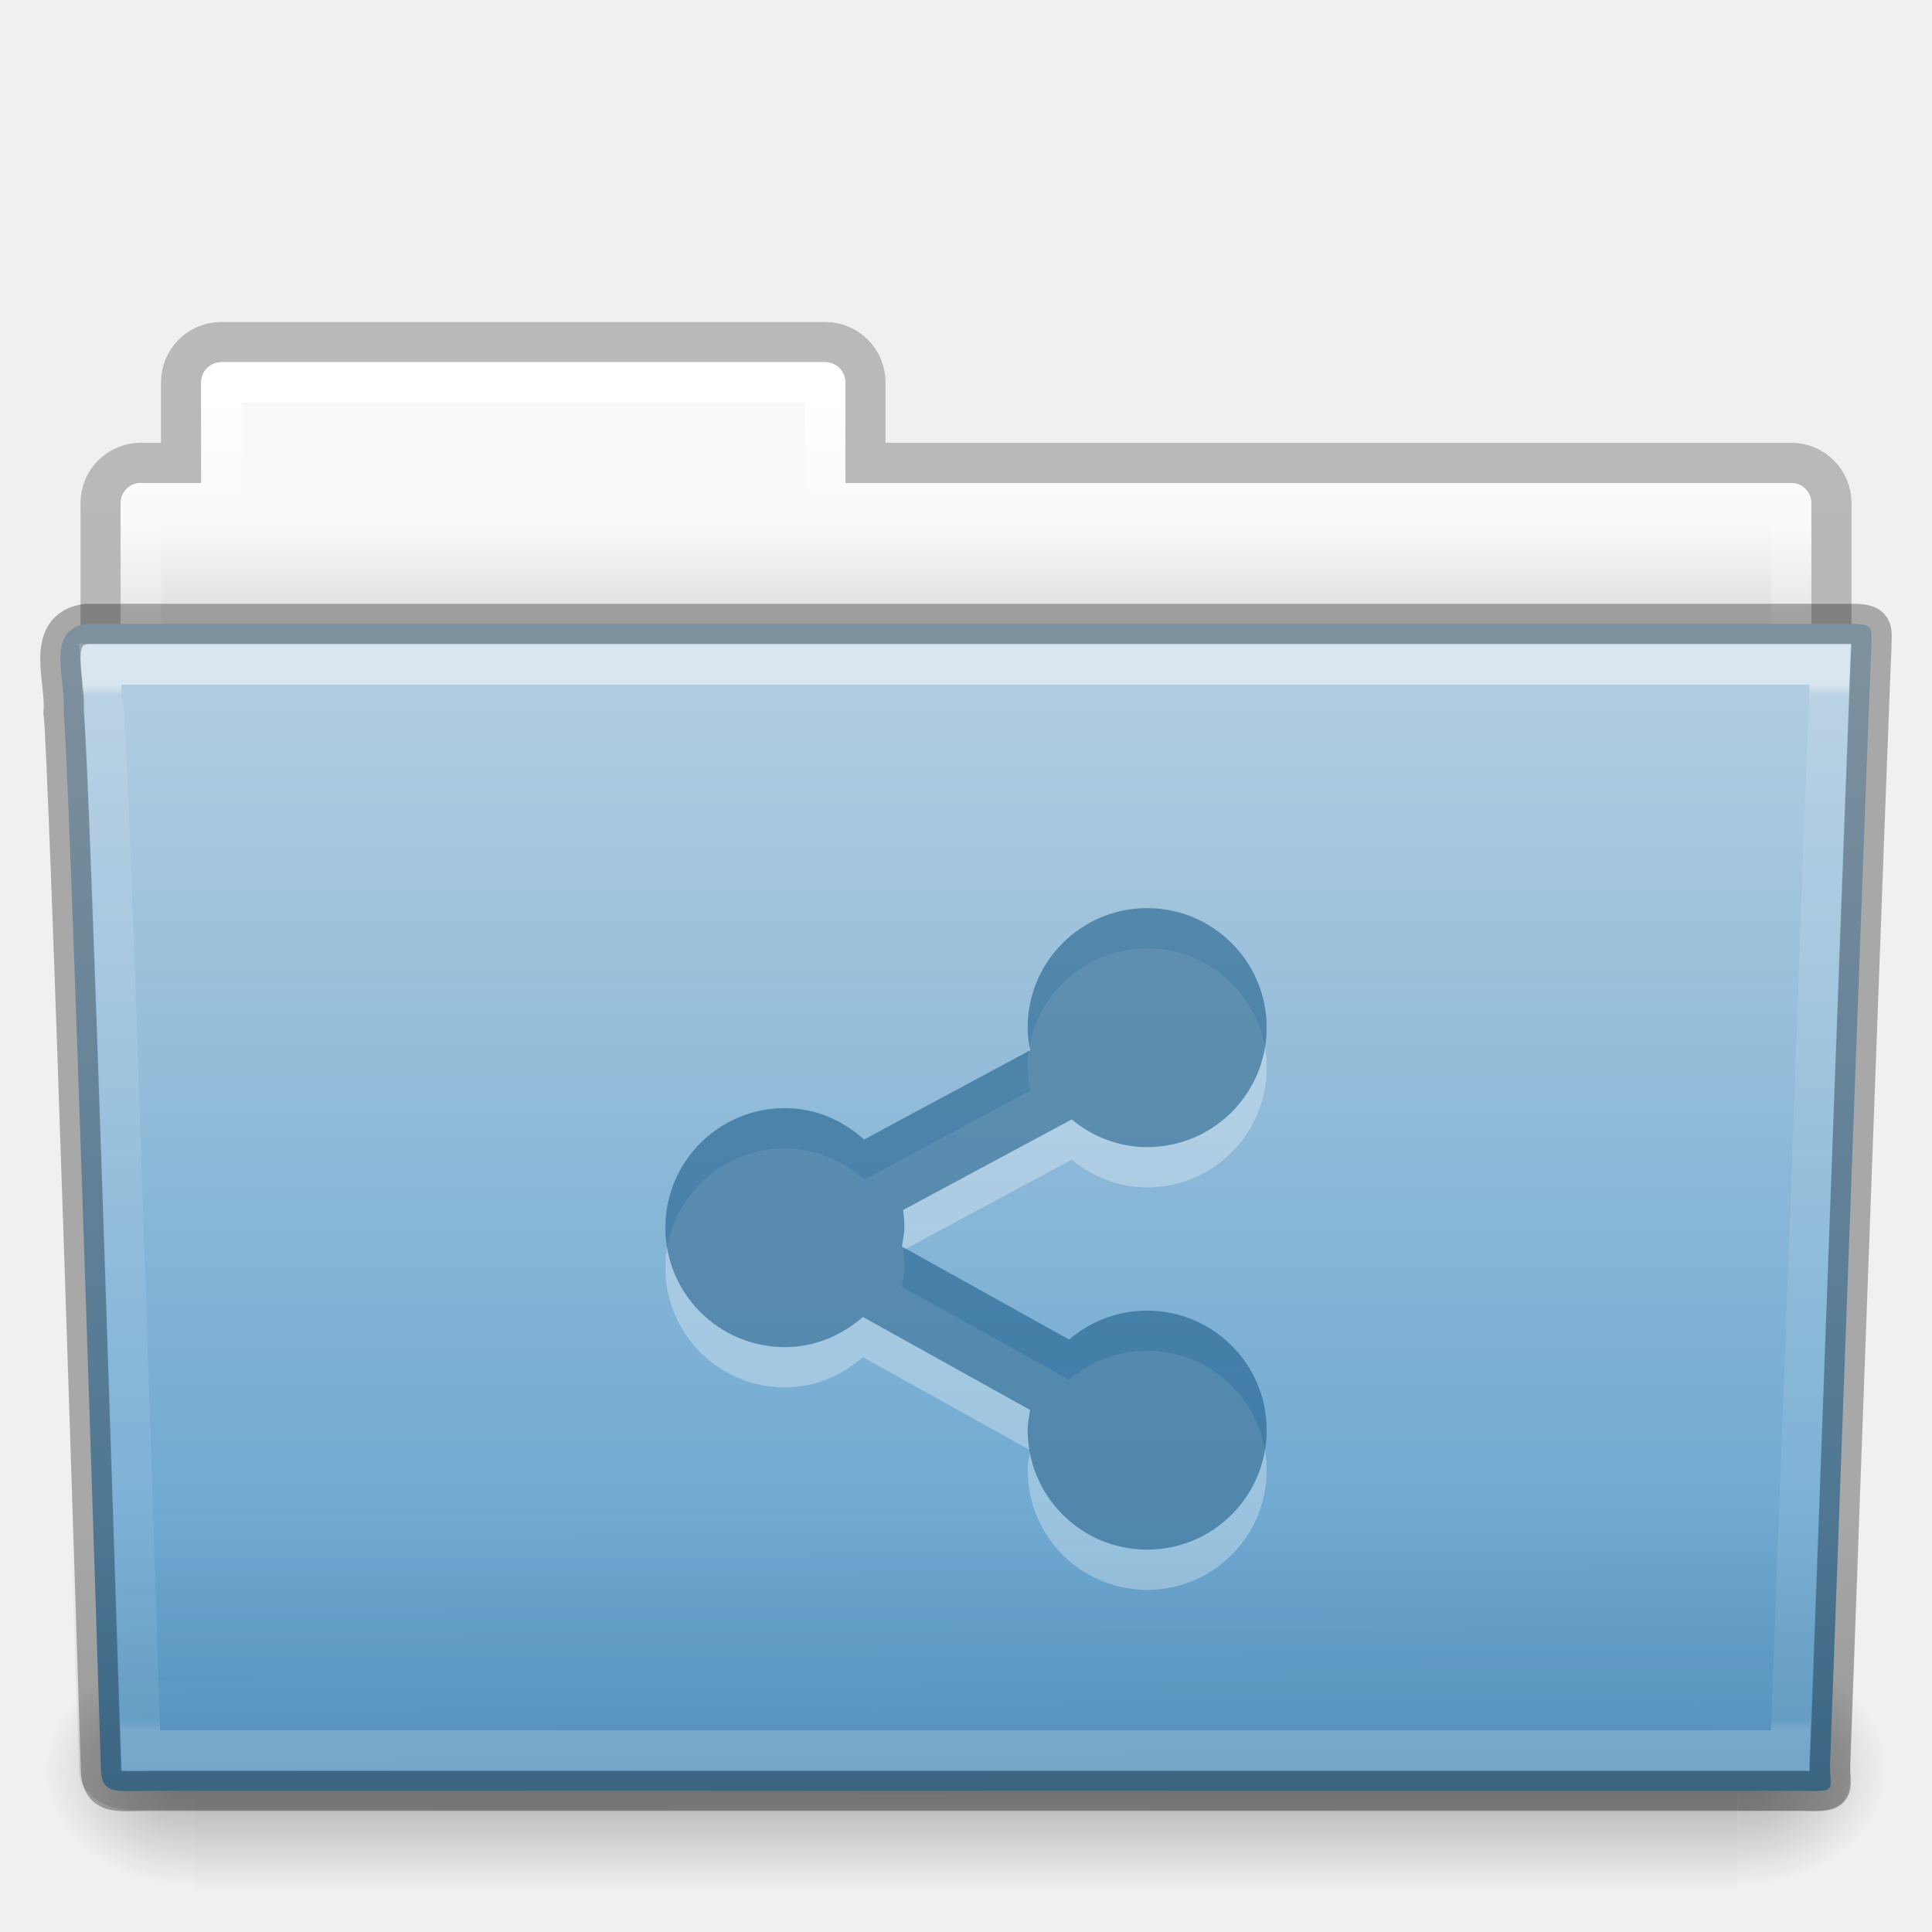
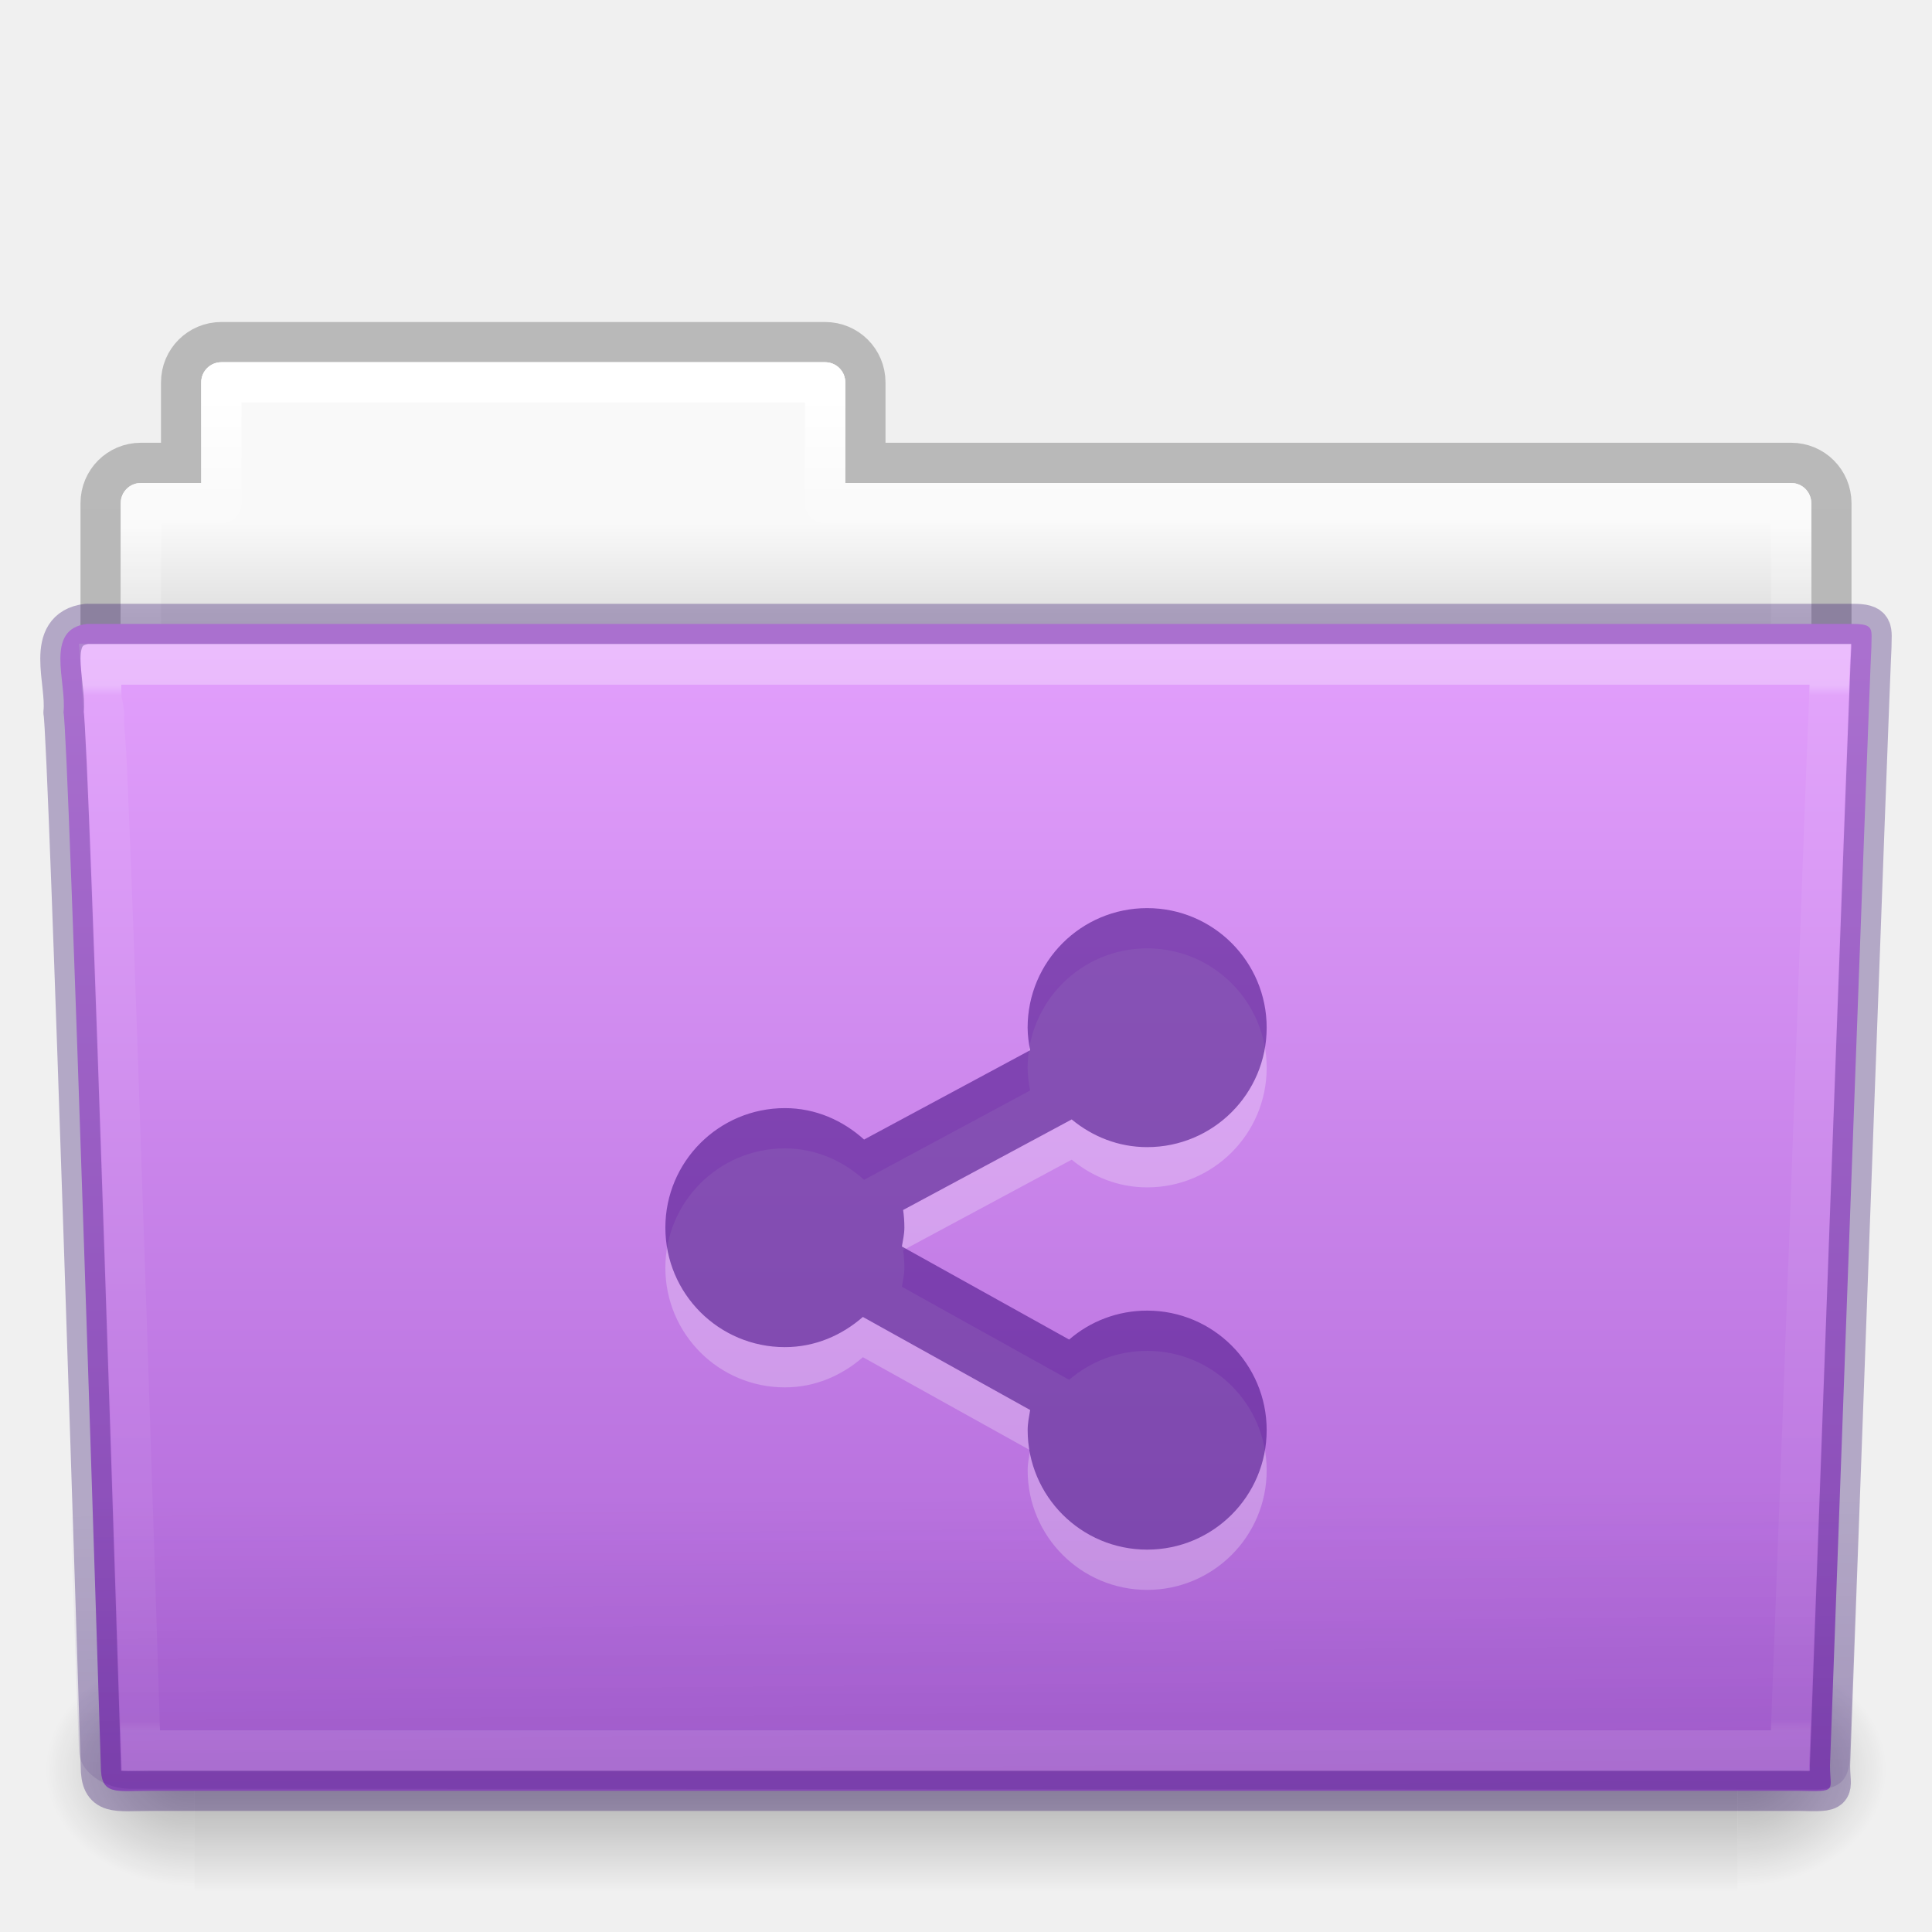
- <svg xmlns="http://www.w3.org/2000/svg" xmlns:xlink="http://www.w3.org/1999/xlink" version="1.1" width="48" height="48" id="svg21169">
+ <svg xmlns="http://www.w3.org/2000/svg" xmlns:xlink="http://www.w3.org/1999/xlink" id="svg21169" height="48" width="48" version="1.1">
  <defs id="defs21171">
-     <linearGradient x1="42.471" y1="11.953" x2="42.471" y2="35.582" id="linearGradient3381-56-2-7-5-0-8-0-0-4-6-1" xlink:href="#linearGradient3454-2-8-6-1-1-8-0-6-7-3-1" gradientUnits="userSpaceOnUse" gradientTransform="matrix(0.8918903,0,0,1.058028,3.120661,5.353602)" />
+     <linearGradient gradientTransform="matrix(0.8918903,0,0,1.058028,3.120661,5.353602)" gradientUnits="userSpaceOnUse" xlink:href="#linearGradient3454-2-8-6-1-1-8-0-6-7-3-1" id="linearGradient3381-56-2-7-5-0-8-0-0-4-6-1" y2="35.582" x2="42.471" y1="11.953" x1="42.471" />
    <linearGradient id="linearGradient3454-2-8-6-1-1-8-0-6-7-3-1">
-       <stop id="stop3456-4-7-9-4-0-3-6-2-9-6-7" style="stop-color:#ffffff;stop-opacity:1" offset="0" />
-       <stop id="stop3458-39-0-8-61-3-8-9-0-4-7-1" style="stop-color:#ffffff;stop-opacity:0.235" offset="0.01" />
-       <stop id="stop3460-7-5-4-1-6-6-6-2-1-4-0" style="stop-color:#ffffff;stop-opacity:0.157" offset="0.99" />
-       <stop id="stop3462-0-5-6-6-2-1-6-0-3-1-3" style="stop-color:#ffffff;stop-opacity:0.392" offset="1" />
+       <stop offset="0" style="stop-color:#ffffff;stop-opacity:1" id="stop3456-4-7-9-4-0-3-6-2-9-6-7" />
+       <stop offset="0.01" style="stop-color:#ffffff;stop-opacity:0.235" id="stop3458-39-0-8-61-3-8-9-0-4-7-1" />
+       <stop offset="0.99" style="stop-color:#ffffff;stop-opacity:0.157" id="stop3460-7-5-4-1-6-6-6-2-1-4-0" />
+       <stop offset="1" style="stop-color:#ffffff;stop-opacity:0.392" id="stop3462-0-5-6-6-2-1-6-0-3-1-3" />
    </linearGradient>
-     <linearGradient x1="22.935" y1="49.629" x2="22.809" y2="36.658" id="linearGradient3072-0-3-0-7-4-8-7-3-6-5" xlink:href="#linearGradient6129-963-697-142-998-580-273-0-8-4-9-0-0-0-1-3-6" gradientUnits="userSpaceOnUse" gradientTransform="matrix(1.144692,0,0,0.9977536,-3.466085,1.098828)" />
+     <linearGradient gradientTransform="matrix(1.144692,0,0,0.9977536,-3.472603,0.5735054)" gradientUnits="userSpaceOnUse" xlink:href="#linearGradient6129-963-697-142-998-580-273-0-8-4-9-0-0-0-1-3-6" id="linearGradient3072-0-3-0-7-4-8-7-3-6-5" y2="36.658" x2="22.809" y1="49.629" x1="22.935" />
    <linearGradient id="linearGradient6129-963-697-142-998-580-273-0-8-4-9-0-0-0-1-3-6">
-       <stop id="stop2661-3-02-4-8-0-4-3-4-7-9" style="stop-color:#0a0a0a;stop-opacity:0.498" offset="0" />
-       <stop id="stop2663-2-8-06-2-4-6-4-3-8-8" style="stop-color:#0a0a0a;stop-opacity:0" offset="1" />
+       <stop offset="0" style="stop-color:#260063;stop-opacity:0.5" id="stop2661-3-02-4-8-0-4-3-4-7-9" />
+       <stop offset="1" style="stop-color:#260063;stop-opacity:0" id="stop2663-2-8-06-2-4-6-4-3-8-8" />
    </linearGradient>
-     <linearGradient x1="35.793" y1="17.118" x2="35.793" y2="43.761" id="linearGradient4638-4-6-8-9-9-5-8-7-2-3" xlink:href="#linearGradient4632-0-6-4" gradientUnits="userSpaceOnUse" gradientTransform="matrix(1,0,0,1.035714,1.4680025e-5,-1.589102)" />
+     <linearGradient gradientTransform="matrix(1,0,0,1.035714,1.4680025e-5,-1.589102)" gradientUnits="userSpaceOnUse" xlink:href="#linearGradient4632-0-6-4" id="linearGradient4638-4-6-8-9-9-5-8-7-2-3" y2="43.761" x2="35.793" y1="17.118" x1="35.793" />
    <linearGradient id="linearGradient4632-0-6-4">
-       <stop id="stop4634-4-4-7" style="stop-color:#b4cee1;stop-opacity:1" offset="0" />
-       <stop id="stop4636-3-1-5" style="stop-color:#5d9fcd;stop-opacity:1" offset="1" />
+       <stop offset="0" style="stop-color:#e29ffc;stop-opacity:1" id="stop4634-4-4-7" />
+       <stop offset="1" style="stop-color:#ad65d6;stop-opacity:1" id="stop4636-3-1-5" />
    </linearGradient>
-     <radialGradient cx="605.714" cy="486.648" r="117.143" fx="605.714" fy="486.648" id="radialGradient3080-2-3-9-9-8-8-9-6-1-3" xlink:href="#linearGradient5060-820-9-0-7-1-7-7-1-6-6-0" gradientUnits="userSpaceOnUse" gradientTransform="matrix(-0.03079083,0,0,0.02470588,23.38981,31.94163)" />
+     <radialGradient gradientTransform="matrix(-0.03079083,0,0,0.02470588,23.38981,31.94163)" gradientUnits="userSpaceOnUse" xlink:href="#linearGradient5060-820-9-0-7-1-7-7-1-6-6-0" id="radialGradient3080-2-3-9-9-8-8-9-6-1-3" fy="486.648" fx="605.714" r="117.143" cy="486.648" cx="605.714" />
    <linearGradient id="linearGradient5060-820-9-0-7-1-7-7-1-6-6-0">
-       <stop id="stop2681-5-4-3-6-3-8-2-6-8-6" style="stop-color:#000000;stop-opacity:1" offset="0" />
-       <stop id="stop2683-8-6-9-4-6-6-2-9-6-6" style="stop-color:#000000;stop-opacity:0" offset="1" />
+       <stop offset="0" style="stop-color:#000000;stop-opacity:1" id="stop2681-5-4-3-6-3-8-2-6-8-6" />
+       <stop offset="1" style="stop-color:#000000;stop-opacity:0" id="stop2683-8-6-9-4-6-6-2-9-6-6" />
    </linearGradient>
-     <radialGradient cx="605.714" cy="486.648" r="117.143" fx="605.714" fy="486.648" id="radialGradient3083-4-5-6-4-5-0-5-1-0-7" xlink:href="#linearGradient5060-179-2-0-3-6-2-2-8-9-8-8" gradientUnits="userSpaceOnUse" gradientTransform="matrix(0.03079083,0,0,0.02470588,24.61022,31.94163)" />
+     <radialGradient gradientTransform="matrix(0.03079083,0,0,0.02470588,24.61022,31.94163)" gradientUnits="userSpaceOnUse" xlink:href="#linearGradient5060-179-2-0-3-6-2-2-8-9-8-8" id="radialGradient3083-4-5-6-4-5-0-5-1-0-7" fy="486.648" fx="605.714" r="117.143" cy="486.648" cx="605.714" />
    <linearGradient id="linearGradient5060-179-2-0-3-6-2-2-8-9-8-8">
-       <stop id="stop2675-9-9-4-1-4-4-9-5-7-2" style="stop-color:#000000;stop-opacity:1" offset="0" />
-       <stop id="stop2677-1-7-2-6-1-8-3-8-0-8" style="stop-color:#000000;stop-opacity:0" offset="1" />
+       <stop offset="0" style="stop-color:#000000;stop-opacity:1" id="stop2675-9-9-4-1-4-4-9-5-7-2" />
+       <stop offset="1" style="stop-color:#000000;stop-opacity:0" id="stop2677-1-7-2-6-1-8-3-8-0-8" />
    </linearGradient>
-     <linearGradient x1="302.857" y1="366.648" x2="302.857" y2="609.505" id="linearGradient3086-4-4-0-5-5-7-4-8-7-0" xlink:href="#linearGradient5048-585-4-0-56-2-5-2-1-1-6-8" gradientUnits="userSpaceOnUse" gradientTransform="matrix(0.07938856,0,0,0.02470588,-4.693285,31.94163)" />
+     <linearGradient gradientTransform="matrix(0.07938856,0,0,0.02470588,-4.693285,31.94163)" gradientUnits="userSpaceOnUse" xlink:href="#linearGradient5048-585-4-0-56-2-5-2-1-1-6-8" id="linearGradient3086-4-4-0-5-5-7-4-8-7-0" y2="609.505" x2="302.857" y1="366.648" x1="302.857" />
    <linearGradient id="linearGradient5048-585-4-0-56-2-5-2-1-1-6-8">
-       <stop id="stop2667-5-0-7-4-7-7-2-4-6-2" style="stop-color:#000000;stop-opacity:0" offset="0" />
-       <stop id="stop2669-4-1-8-0-6-9-3-7-4-6" style="stop-color:#000000;stop-opacity:1" offset="0.5" />
-       <stop id="stop2671-2-6-3-2-0-6-0-0-8-2" style="stop-color:#000000;stop-opacity:0" offset="1" />
+       <stop offset="0" style="stop-color:#000000;stop-opacity:0" id="stop2667-5-0-7-4-7-7-2-4-6-2" />
+       <stop offset="0.5" style="stop-color:#000000;stop-opacity:1" id="stop2669-4-1-8-0-6-9-3-7-4-6" />
+       <stop offset="1" style="stop-color:#000000;stop-opacity:0" id="stop2671-2-6-3-2-0-6-0-0-8-2" />
    </linearGradient>
-     <linearGradient x1="21.37" y1="4.248" x2="21.37" y2="34.143" id="linearGradient3381-5-5-29-4-6-5-0-4-9-2-5" xlink:href="#linearGradient4507-9-2-2-3-6-9-9-4-9-0" gradientUnits="userSpaceOnUse" gradientTransform="matrix(0.8918903,0,0,1.058028,3.120715,5.353588)" />
+     <linearGradient gradientTransform="matrix(0.8918903,0,0,1.058028,3.120715,5.353588)" gradientUnits="userSpaceOnUse" xlink:href="#linearGradient4507-9-2-2-3-6-9-9-4-9-0" id="linearGradient3381-5-5-29-4-6-5-0-4-9-2-5" y2="34.143" x2="21.37" y1="4.248" x1="21.37" />
    <linearGradient id="linearGradient4507-9-2-2-3-6-9-9-4-9-0">
-       <stop id="stop4509-9-8-4-2-3-4-5-1-6-1" style="stop-color:#ffffff;stop-opacity:1" offset="0" />
-       <stop id="stop4511-7-50-2-1-3-9-4-5-9-8" style="stop-color:#ffffff;stop-opacity:0.235" offset="0.074" />
-       <stop id="stop4513-2-0-2-9-2-6-2-6-3-0" style="stop-color:#ffffff;stop-opacity:0.157" offset="0.99" />
-       <stop id="stop4515-3-9-8-6-6-0-7-5-8-6" style="stop-color:#ffffff;stop-opacity:0.392" offset="1" />
+       <stop offset="0" style="stop-color:#ffffff;stop-opacity:1" id="stop4509-9-8-4-2-3-4-5-1-6-1" />
+       <stop offset="0.074" style="stop-color:#ffffff;stop-opacity:0.235" id="stop4511-7-50-2-1-3-9-4-5-9-8" />
+       <stop offset="0.99" style="stop-color:#ffffff;stop-opacity:0.157" id="stop4513-2-0-2-9-2-6-2-6-3-0" />
+       <stop offset="1" style="stop-color:#ffffff;stop-opacity:0.392" id="stop4515-3-9-8-6-6-0-7-5-8-6" />
    </linearGradient>
-     <linearGradient x1="62.989" y1="13" x2="62.989" y2="16" id="linearGradient3089-5-2-9-8-6-8-0-7-1-8-7-4" xlink:href="#linearGradient4646-6-91-5-0-5-8-4-9-9-6" gradientUnits="userSpaceOnUse" gradientTransform="translate(-50.94088,-1.2229149e-5)" />
+     <linearGradient gradientTransform="translate(-50.94088,-1.2229149e-5)" gradientUnits="userSpaceOnUse" xlink:href="#linearGradient4646-6-91-5-0-5-8-4-9-9-6" id="linearGradient3089-5-2-9-8-6-8-0-7-1-8-7-4" y2="16" x2="62.989" y1="13" x1="62.989" />
    <linearGradient id="linearGradient4646-6-91-5-0-5-8-4-9-9-6">
-       <stop id="stop4648-2-4-6-6-8-7-1-1-7-5" style="stop-color:#f9f9f9;stop-opacity:1" offset="0" />
-       <stop id="stop4650-3-8-5-3-4-5-7-4-8-2" style="stop-color:#d8d8d8;stop-opacity:1" offset="1" />
+       <stop offset="0" style="stop-color:#f9f9f9;stop-opacity:1" id="stop4648-2-4-6-6-8-7-1-1-7-5" />
+       <stop offset="1" style="stop-color:#d8d8d8;stop-opacity:1" id="stop4650-3-8-5-3-4-5-7-4-8-2" />
    </linearGradient>
    <linearGradient id="linearGradient3104-8-8-97-4-6-2-0-1-4-0-5-8-3-5-7">
-       <stop id="stop3106-5-4-3-5-0-1-61-9-2-7-3-3-1-3-4" style="stop-color:#000000;stop-opacity:0.322" offset="0" />
-       <stop id="stop3108-4-3-7-8-2-4-01-9-9-0-6-4-4-0-4" style="stop-color:#000000;stop-opacity:0.278" offset="1" />
+       <stop offset="0" style="stop-color:#000000;stop-opacity:0.322" id="stop3106-5-4-3-5-0-1-61-9-2-7-3-3-1-3-4" />
+       <stop offset="1" style="stop-color:#000000;stop-opacity:0.278" id="stop3108-4-3-7-8-2-4-01-9-9-0-6-4-4-0-4" />
    </linearGradient>
-     <linearGradient x1="-51.786" y1="53.514" x2="-51.786" y2="3.634" id="linearGradient21167" xlink:href="#linearGradient3104-8-8-97-4-6-2-0-1-4-0-5-8-3-5-7" gradientUnits="userSpaceOnUse" gradientTransform="matrix(0.8074983,0,0,0.833744,106.8767,-0.06985223)" />
-     <filter color-interpolation-filters="sRGB" id="filter7554">
-       <feBlend in2="BackgroundImage" mode="darken" id="feBlend7556" />
-     </filter>
-     <linearGradient id="linearGradient5606">
-       <stop id="stop5608" style="stop-color:#000000;stop-opacity:1" offset="0" />
-     </linearGradient>
+     <linearGradient gradientTransform="matrix(0.8074983,0,0,0.833744,106.8767,-0.06985223)" gradientUnits="userSpaceOnUse" xlink:href="#linearGradient3104-8-8-97-4-6-2-0-1-4-0-5-8-3-5-7" id="linearGradient21167" y2="3.634" x2="-51.786" y1="53.514" x1="-51.786" />
  </defs>
  <g id="layer1">
-     <path d="m 5.5,8.5 c -0.554,0 -1,0.446 -1,1 l 0,2 -1,0 c -0.554,0 -1,0.446 -1,1 l 0,6 c 0,0.554 0.446,1 1,1 l 41,0 c 0.554,0 1,-0.446 1,-1 l 0,-6 c 0,-0.554 -0.446,-1 -1,-1 l -23,0 0,-2 c 0,-0.554 -0.446,-1 -1,-1 l -15,0 z" id="rect4251-0-0-1-1-9-5-2-3-2-5-9" style="opacity:0.8;color:#000000;fill:none;stroke:url(#linearGradient21167);stroke-width:1;stroke-linecap:butt;stroke-linejoin:miter;stroke-miterlimit:4;stroke-opacity:1;stroke-dasharray:none;stroke-dashoffset:0;marker:none;visibility:visible;display:inline;overflow:visible;enable-background:accumulate" />
-     <path d="m 5.5,9 c -0.277,0 -0.5,0.223 -0.5,0.5 l 0,2.5 -1.5,0 c -0.277,0 -0.5,0.223 -0.5,0.5 l 0,6 c 0,0.277 0.223,0.5 0.5,0.5 l 41,0 c 0.277,0 0.5,-0.223 0.5,-0.5 l 0,-6 c 0,-0.277 -0.223,-0.5 -0.5,-0.5 l -23.5,0 0,-2.5 c 0,-0.277 -0.223,-0.5 -0.5,-0.5 l -15,0 z" id="rect4251-4-7-62-4-4-9-2-5-6-0" style="color:#000000;fill:url(#linearGradient3089-5-2-9-8-6-8-0-7-1-8-7-4);fill-opacity:1;fill-rule:nonzero;stroke:none;stroke-width:1;marker:none;visibility:visible;display:inline;overflow:visible;enable-background:accumulate" />
-     <path d="m 5.5,9.5 0,3 -2,0 0,7 41,0 0,-7 -24,0 0,-3 -15,0 z" id="rect4251-9-9-0-05-2-0-5-9-2-3-8" style="color:#000000;fill:none;stroke:url(#linearGradient3381-5-5-29-4-6-5-0-4-9-2-5);stroke-width:1;stroke-linecap:round;stroke-linejoin:round;stroke-miterlimit:4;stroke-opacity:1;stroke-dasharray:none;stroke-dashoffset:0;marker:none;visibility:visible;display:inline;overflow:visible;enable-background:accumulate" />
-     <rect width="38.333" height="6" x="4.833" y="41" id="rect4173-6-7-7-3-5-1-4-5-7-0" style="opacity:0.3;fill:url(#linearGradient3086-4-4-0-5-5-7-4-8-7-0);fill-opacity:1;fill-rule:nonzero;stroke:none;stroke-width:1;marker:none;visibility:visible;display:inline;overflow:visible" />
-     <path d="m 43.167,41 c 0,0 0,6 0,6 1.586,0.011 3.833,-1.344 3.833,-3 0,-1.656 -1.77,-2.999 -3.833,-2.999 z" id="path5058-7-9-1-3-0-3-4-8-9-3" style="opacity:0.3;fill:url(#radialGradient3083-4-5-6-4-5-0-5-1-0-7);fill-opacity:1;fill-rule:nonzero;stroke:none;stroke-width:1;marker:none;visibility:visible;display:inline;overflow:visible" />
-     <path d="m 4.833,41 c 0,0 0,6 0,6 -1.586,0.011 -3.833,-1.344 -3.833,-3 0,-1.656 1.77,-2.999 3.833,-2.999 z" id="path5018-8-1-1-6-9-4-9-7-5-7" style="opacity:0.3;fill:url(#radialGradient3080-2-3-9-9-8-8-9-6-1-3);fill-opacity:1;fill-rule:nonzero;stroke:none;stroke-width:1;marker:none;visibility:visible;display:inline;overflow:visible" />
-     <path d="m 2.163,15.5 c -1.072,0.128 -0.5,1.454 -0.585,2.2 0.124,0.482 0.927,26.176 0.927,26.176 0,0.741 0.352,0.616 1.243,0.616 13.189,0 27.773,0 40.961,0 0.96,0.023 0.757,0.012 0.757,-0.627 0,0 0.993,-27.354 1.028,-27.781 0,-0.449 0.09,-0.583 -0.473,-0.583 -14.084,0 -29.775,0 -43.859,0 z" id="path3388-1-43-0-7-6-2-7-8-5-7" style="fill:url(#linearGradient4638-4-6-8-9-9-5-8-7-2-3);fill-opacity:1;stroke:none" />
-     <path d="m 2.058,16.065 43.896,4e-4 c 0.634,0 1.045,0.445 1.045,0.997 l -1.032,26.96 c 0.015,0.699 -0.209,0.977 -0.946,0.962 l -41.781,-0.018 c -0.634,0 -1.274,-0.413 -1.274,-0.966 l -0.954,-26.939 c 0,-0.553 0.411,-0.998 1.045,-0.998 z" id="path6127-7-1-6-4-8-5-0-8-2-3" style="opacity:0.4;fill:url(#linearGradient3072-0-3-0-7-4-8-7-3-6-5);fill-opacity:1;stroke:none" />
-     <path d="m 2.5,17.5 c 0.017,0.176 0.022,0.518 0.031,0.875 0.023,0.086 0.026,0.059 0.031,0.094 0.011,0.067 0.027,0.138 0.031,0.188 0.006,0.075 -0.007,0.173 0,0.281 0.013,0.216 0.045,0.511 0.062,0.875 0.034,0.728 0.078,1.709 0.125,2.906 0.094,2.395 0.203,5.556 0.312,8.688 C 3.306,37.482 3.488,43.144 3.5,43.5 c 0.123,0.004 0.071,0 0.25,0 l 40.719,0 c 0.012,-0.329 0.253,-6.427 0.5,-12.906 0.127,-3.326 0.245,-6.685 0.344,-9.219 0.049,-1.267 0.094,-2.332 0.125,-3.094 0.013,-0.329 0.022,-0.573 0.031,-0.781 L 2.5,17.5 z" transform="matrix(1,0,0,1.038398,1.4680025e-5,-1.670372)" id="path4587-4-6-3-0-1-2-6-8-9-5" style="opacity:0.5;color:#000000;fill:none;stroke:url(#linearGradient3381-56-2-7-5-0-8-0-0-4-6-1);stroke-width:0.981;stroke-linecap:round;stroke-linejoin:miter;stroke-miterlimit:4;stroke-opacity:1;stroke-dasharray:none;stroke-dashoffset:0;marker:none;visibility:visible;display:inline;overflow:visible;enable-background:accumulate" />
-     <path d="m 2.163,15.5 c -1.072,0.128 -0.5,1.454 -0.585,2.2 0.124,0.482 0.927,26.176 0.927,26.176 0,0.741 0.352,0.616 1.243,0.616 13.189,0 27.773,0 40.961,0 0.96,0.023 0.757,0.012 0.757,-0.627 0,0 0.993,-27.354 1.028,-27.781 0,-0.449 0.09,-0.583 -0.473,-0.583 -14.084,0 -29.775,0 -43.859,0 z" id="path3388-1-43-0-7-6-2-7-8-5-7-1" style="opacity:0.3;fill:none;stroke:#000000;stroke-width:1;stroke-linecap:round;stroke-linejoin:round;stroke-miterlimit:4;stroke-opacity:1;stroke-dashoffset:0" />
-     <path d="m 28.5,23.562 c -1.64,0 -2.969,1.329 -2.969,2.969 0,0.194 0.027,0.379 0.062,0.562 l -4.125,2.219 C 20.943,28.838 20.264,28.531 19.5,28.531 c -1.64,0 -2.969,1.329 -2.969,2.969 0,1.64 1.329,2.969 2.969,2.969 0.749,0 1.415,-0.293 1.938,-0.75 l 4.156,2.312 c -0.028,0.165 -0.062,0.327 -0.062,0.5 0,1.64 1.329,2.969 2.969,2.969 1.64,0 2.969,-1.329 2.969,-2.969 0,-1.64 -1.329,-2.969 -2.969,-2.969 -0.741,0 -1.417,0.269 -1.938,0.719 l -4.156,-2.312 c 0.025,-0.155 0.062,-0.306 0.062,-0.469 0,-0.15 -0.01,-0.293 -0.031,-0.438 l 4.188,-2.25 c 0.513,0.424 1.158,0.688 1.875,0.688 1.64,0 2.969,-1.329 2.969,-2.969 0,-1.64 -1.329,-2.969 -2.969,-2.969 z" id="path24876-5-1-7" style="opacity:0.3;color:#000000;fill:#ffffff;fill-opacity:1;fill-rule:nonzero;stroke:none;stroke-width:1.7;marker:none;visibility:visible;display:inline;overflow:visible;enable-background:accumulate" />
-     <path d="m 28.5,22.562 c -1.64,0 -2.969,1.329 -2.969,2.969 0,0.194 0.027,0.379 0.062,0.562 l -4.125,2.219 C 20.943,27.838 20.264,27.531 19.5,27.531 c -1.64,0 -2.969,1.329 -2.969,2.969 0,1.64 1.329,2.969 2.969,2.969 0.749,0 1.415,-0.293 1.938,-0.75 l 4.156,2.312 c -0.028,0.165 -0.062,0.327 -0.062,0.5 0,1.64 1.329,2.969 2.969,2.969 1.64,0 2.969,-1.329 2.969,-2.969 0,-1.64 -1.329,-2.969 -2.969,-2.969 -0.741,0 -1.417,0.269 -1.938,0.719 l -4.156,-2.312 c 0.025,-0.155 0.062,-0.306 0.062,-0.469 0,-0.15 -0.01,-0.293 -0.031,-0.438 l 4.188,-2.25 c 0.513,0.424 1.158,0.688 1.875,0.688 1.64,0 2.969,-1.329 2.969,-2.969 0,-1.64 -1.329,-2.969 -2.969,-2.969 z" id="path24876-5-1-7-5" style="color:#000000;fill:#175785;fill-opacity:0.552;fill-rule:nonzero;stroke:none;stroke-width:1.127;marker:none;visibility:visible;display:inline;overflow:visible;enable-background:accumulate" />
+     <path style="opacity:0.8;color:#000000;fill:none;stroke:url(#linearGradient21167);stroke-width:1;stroke-linecap:butt;stroke-linejoin:miter;stroke-miterlimit:4;stroke-opacity:1;stroke-dasharray:none;stroke-dashoffset:0;marker:none;visibility:visible;display:inline;overflow:visible;enable-background:accumulate" id="rect4251-0-0-1-1-9-5-2-3-2-5-9" d="m 5.5,8.5 c -0.554,0 -1,0.446 -1,1 l 0,2 -1,0 c -0.554,0 -1,0.446 -1,1 l 0,6 c 0,0.554 0.446,1 1,1 l 41,0 c 0.554,0 1,-0.446 1,-1 l 0,-6 c 0,-0.554 -0.446,-1 -1,-1 l -23,0 0,-2 c 0,-0.554 -0.446,-1 -1,-1 l -15,0 z" />
+     <path style="color:#000000;fill:url(#linearGradient3089-5-2-9-8-6-8-0-7-1-8-7-4);fill-opacity:1;fill-rule:nonzero;stroke:none;stroke-width:1;marker:none;visibility:visible;display:inline;overflow:visible;enable-background:accumulate" id="rect4251-4-7-62-4-4-9-2-5-6-0" d="m 5.5,9 c -0.277,0 -0.5,0.223 -0.5,0.5 l 0,2.5 -1.5,0 c -0.277,0 -0.5,0.223 -0.5,0.5 l 0,6 c 0,0.277 0.223,0.5 0.5,0.5 l 41,0 c 0.277,0 0.5,-0.223 0.5,-0.5 l 0,-6 c 0,-0.277 -0.223,-0.5 -0.5,-0.5 l -23.5,0 0,-2.5 c 0,-0.277 -0.223,-0.5 -0.5,-0.5 l -15,0 z" />
+     <path style="color:#000000;fill:none;stroke:url(#linearGradient3381-5-5-29-4-6-5-0-4-9-2-5);stroke-width:1;stroke-linecap:round;stroke-linejoin:round;stroke-miterlimit:4;stroke-opacity:1;stroke-dasharray:none;stroke-dashoffset:0;marker:none;visibility:visible;display:inline;overflow:visible;enable-background:accumulate" id="rect4251-9-9-0-05-2-0-5-9-2-3-8" d="m 5.5,9.5 0,3 -2,0 0,7 41,0 0,-7 -24,0 0,-3 -15,0 z" />
+     <rect style="opacity:0.3;fill:url(#linearGradient3086-4-4-0-5-5-7-4-8-7-0);fill-opacity:1;fill-rule:nonzero;stroke:none;stroke-width:1;marker:none;visibility:visible;display:inline;overflow:visible" id="rect4173-6-7-7-3-5-1-4-5-7-0" y="41" x="4.833" height="6" width="38.333" />
+     <path style="opacity:0.3;fill:url(#radialGradient3083-4-5-6-4-5-0-5-1-0-7);fill-opacity:1;fill-rule:nonzero;stroke:none;stroke-width:1;marker:none;visibility:visible;display:inline;overflow:visible" id="path5058-7-9-1-3-0-3-4-8-9-3" d="m 43.167,41 c 0,0 0,6 0,6 1.586,0.011 3.833,-1.344 3.833,-3 0,-1.656 -1.77,-2.999 -3.833,-2.999 z" />
+     <path style="opacity:0.3;fill:url(#radialGradient3080-2-3-9-9-8-8-9-6-1-3);fill-opacity:1;fill-rule:nonzero;stroke:none;stroke-width:1;marker:none;visibility:visible;display:inline;overflow:visible" id="path5018-8-1-1-6-9-4-9-7-5-7" d="m 4.833,41 c 0,0 0,6 0,6 -1.586,0.011 -3.833,-1.344 -3.833,-3 0,-1.656 1.77,-2.999 3.833,-2.999 z" />
+     <path style="fill:url(#linearGradient4638-4-6-8-9-9-5-8-7-2-3);fill-opacity:1;stroke:none" id="path3388-1-43-0-7-6-2-7-8-5-7" d="m 2.163,15.5 c -1.072,0.128 -0.5,1.454 -0.585,2.2 0.124,0.482 0.927,26.176 0.927,26.176 0,0.741 0.352,0.616 1.243,0.616 13.189,0 27.773,0 40.961,0 0.96,0.023 0.757,0.012 0.757,-0.627 0,0 0.993,-27.354 1.028,-27.781 0,-0.449 0.09,-0.583 -0.473,-0.583 -14.084,0 -29.775,0 -43.859,0 z" />
+     <path style="opacity:0.4;fill:url(#linearGradient3072-0-3-0-7-4-8-7-3-6-5);fill-opacity:1;stroke:none" id="path6127-7-1-6-4-8-5-0-8-2-3" d="m 2.052,15.54 43.896,4e-4 c 0.634,0 1.045,0.445 1.045,0.997 l -1.032,26.96 c 0.015,0.699 -0.209,0.977 -0.946,0.962 l -41.781,-0.018 c -0.634,0 -1.274,-0.413 -1.274,-0.966 l -0.954,-26.939 c 0,-0.553 0.411,-0.998 1.045,-0.998 z" />
+     <path style="opacity:0.3;color:#000000;fill:none;stroke:url(#linearGradient3381-56-2-7-5-0-8-0-0-4-6-1);stroke-width:0.981;stroke-linecap:round;stroke-linejoin:miter;stroke-miterlimit:4;stroke-opacity:1;stroke-dasharray:none;stroke-dashoffset:0;marker:none;visibility:visible;display:inline;overflow:visible;enable-background:accumulate" id="path4587-4-6-3-0-1-2-6-8-9-5" transform="matrix(1,0,0,1.038398,1.4680025e-5,-1.670372)" d="m 2.5,17.5 c 0.017,0.176 0.022,0.518 0.031,0.875 0.023,0.086 0.026,0.059 0.031,0.094 0.011,0.067 0.027,0.138 0.031,0.188 0.006,0.075 -0.007,0.173 0,0.281 0.013,0.216 0.045,0.511 0.062,0.875 0.034,0.728 0.078,1.709 0.125,2.906 0.094,2.395 0.203,5.556 0.312,8.688 C 3.306,37.482 3.488,43.144 3.5,43.5 c 0.123,0.004 0.071,0 0.25,0 l 40.719,0 c 0.012,-0.329 0.253,-6.427 0.5,-12.906 0.127,-3.326 0.245,-6.685 0.344,-9.219 0.049,-1.267 0.094,-2.332 0.125,-3.094 0.013,-0.329 0.022,-0.573 0.031,-0.781 L 2.5,17.5 z" />
+     <path style="opacity:0.3;fill:none;stroke:#260063;stroke-width:1;stroke-linecap:round;stroke-linejoin:round;stroke-miterlimit:4;stroke-opacity:1;stroke-dashoffset:0" id="path3388-1-43-0-7-6-2-7-8-5-7-1" d="m 2.163,15.5 c -1.072,0.128 -0.5,1.454 -0.585,2.2 0.124,0.482 0.927,26.176 0.927,26.176 0,0.741 0.352,0.616 1.243,0.616 13.189,0 27.773,0 40.961,0 0.96,0.023 0.757,0.012 0.757,-0.627 0,0 0.993,-27.354 1.028,-27.781 0,-0.449 0.09,-0.583 -0.473,-0.583 -14.084,0 -29.775,0 -43.859,0 z" />
+     <path style="opacity:0.25;color:#000000;fill:#ffffff;fill-opacity:1;fill-rule:nonzero;stroke:none;stroke-width:1.7;marker:none;visibility:visible;display:inline;overflow:visible;enable-background:accumulate" id="path24876-5-1-7" d="m 28.5,23.562 c -1.64,0 -2.969,1.329 -2.969,2.969 0,0.194 0.027,0.379 0.062,0.562 l -4.125,2.219 C 20.943,28.838 20.264,28.531 19.5,28.531 c -1.64,0 -2.969,1.329 -2.969,2.969 0,1.64 1.329,2.969 2.969,2.969 0.749,0 1.415,-0.293 1.938,-0.75 l 4.156,2.312 c -0.028,0.165 -0.062,0.327 -0.062,0.5 0,1.64 1.329,2.969 2.969,2.969 1.64,0 2.969,-1.329 2.969,-2.969 0,-1.64 -1.329,-2.969 -2.969,-2.969 -0.741,0 -1.417,0.269 -1.938,0.719 l -4.156,-2.312 c 0.025,-0.155 0.062,-0.306 0.062,-0.469 0,-0.15 -0.01,-0.293 -0.031,-0.438 l 4.188,-2.25 c 0.513,0.424 1.158,0.688 1.875,0.688 1.64,0 2.969,-1.329 2.969,-2.969 0,-1.64 -1.329,-2.969 -2.969,-2.969 z" />
+     <path style="color:#000000;fill:#4c158a;fill-opacity:1;fill-rule:nonzero;stroke:none;stroke-width:1.127;marker:none;visibility:visible;display:inline;overflow:visible;enable-background:accumulate;opacity:0.6" id="path24876-5-1-7-5" d="m 28.5,22.562 c -1.64,0 -2.969,1.329 -2.969,2.969 0,0.194 0.027,0.379 0.062,0.562 l -4.125,2.219 C 20.943,27.838 20.264,27.531 19.5,27.531 c -1.64,0 -2.969,1.329 -2.969,2.969 0,1.64 1.329,2.969 2.969,2.969 0.749,0 1.415,-0.293 1.938,-0.75 l 4.156,2.312 c -0.028,0.165 -0.062,0.327 -0.062,0.5 0,1.64 1.329,2.969 2.969,2.969 1.64,0 2.969,-1.329 2.969,-2.969 0,-1.64 -1.329,-2.969 -2.969,-2.969 -0.741,0 -1.417,0.269 -1.938,0.719 l -4.156,-2.312 c 0.025,-0.155 0.062,-0.306 0.062,-0.469 0,-0.15 -0.01,-0.293 -0.031,-0.438 l 4.188,-2.25 c 0.513,0.424 1.158,0.688 1.875,0.688 1.64,0 2.969,-1.329 2.969,-2.969 0,-1.64 -1.329,-2.969 -2.969,-2.969 z" />
  </g>
</svg>
